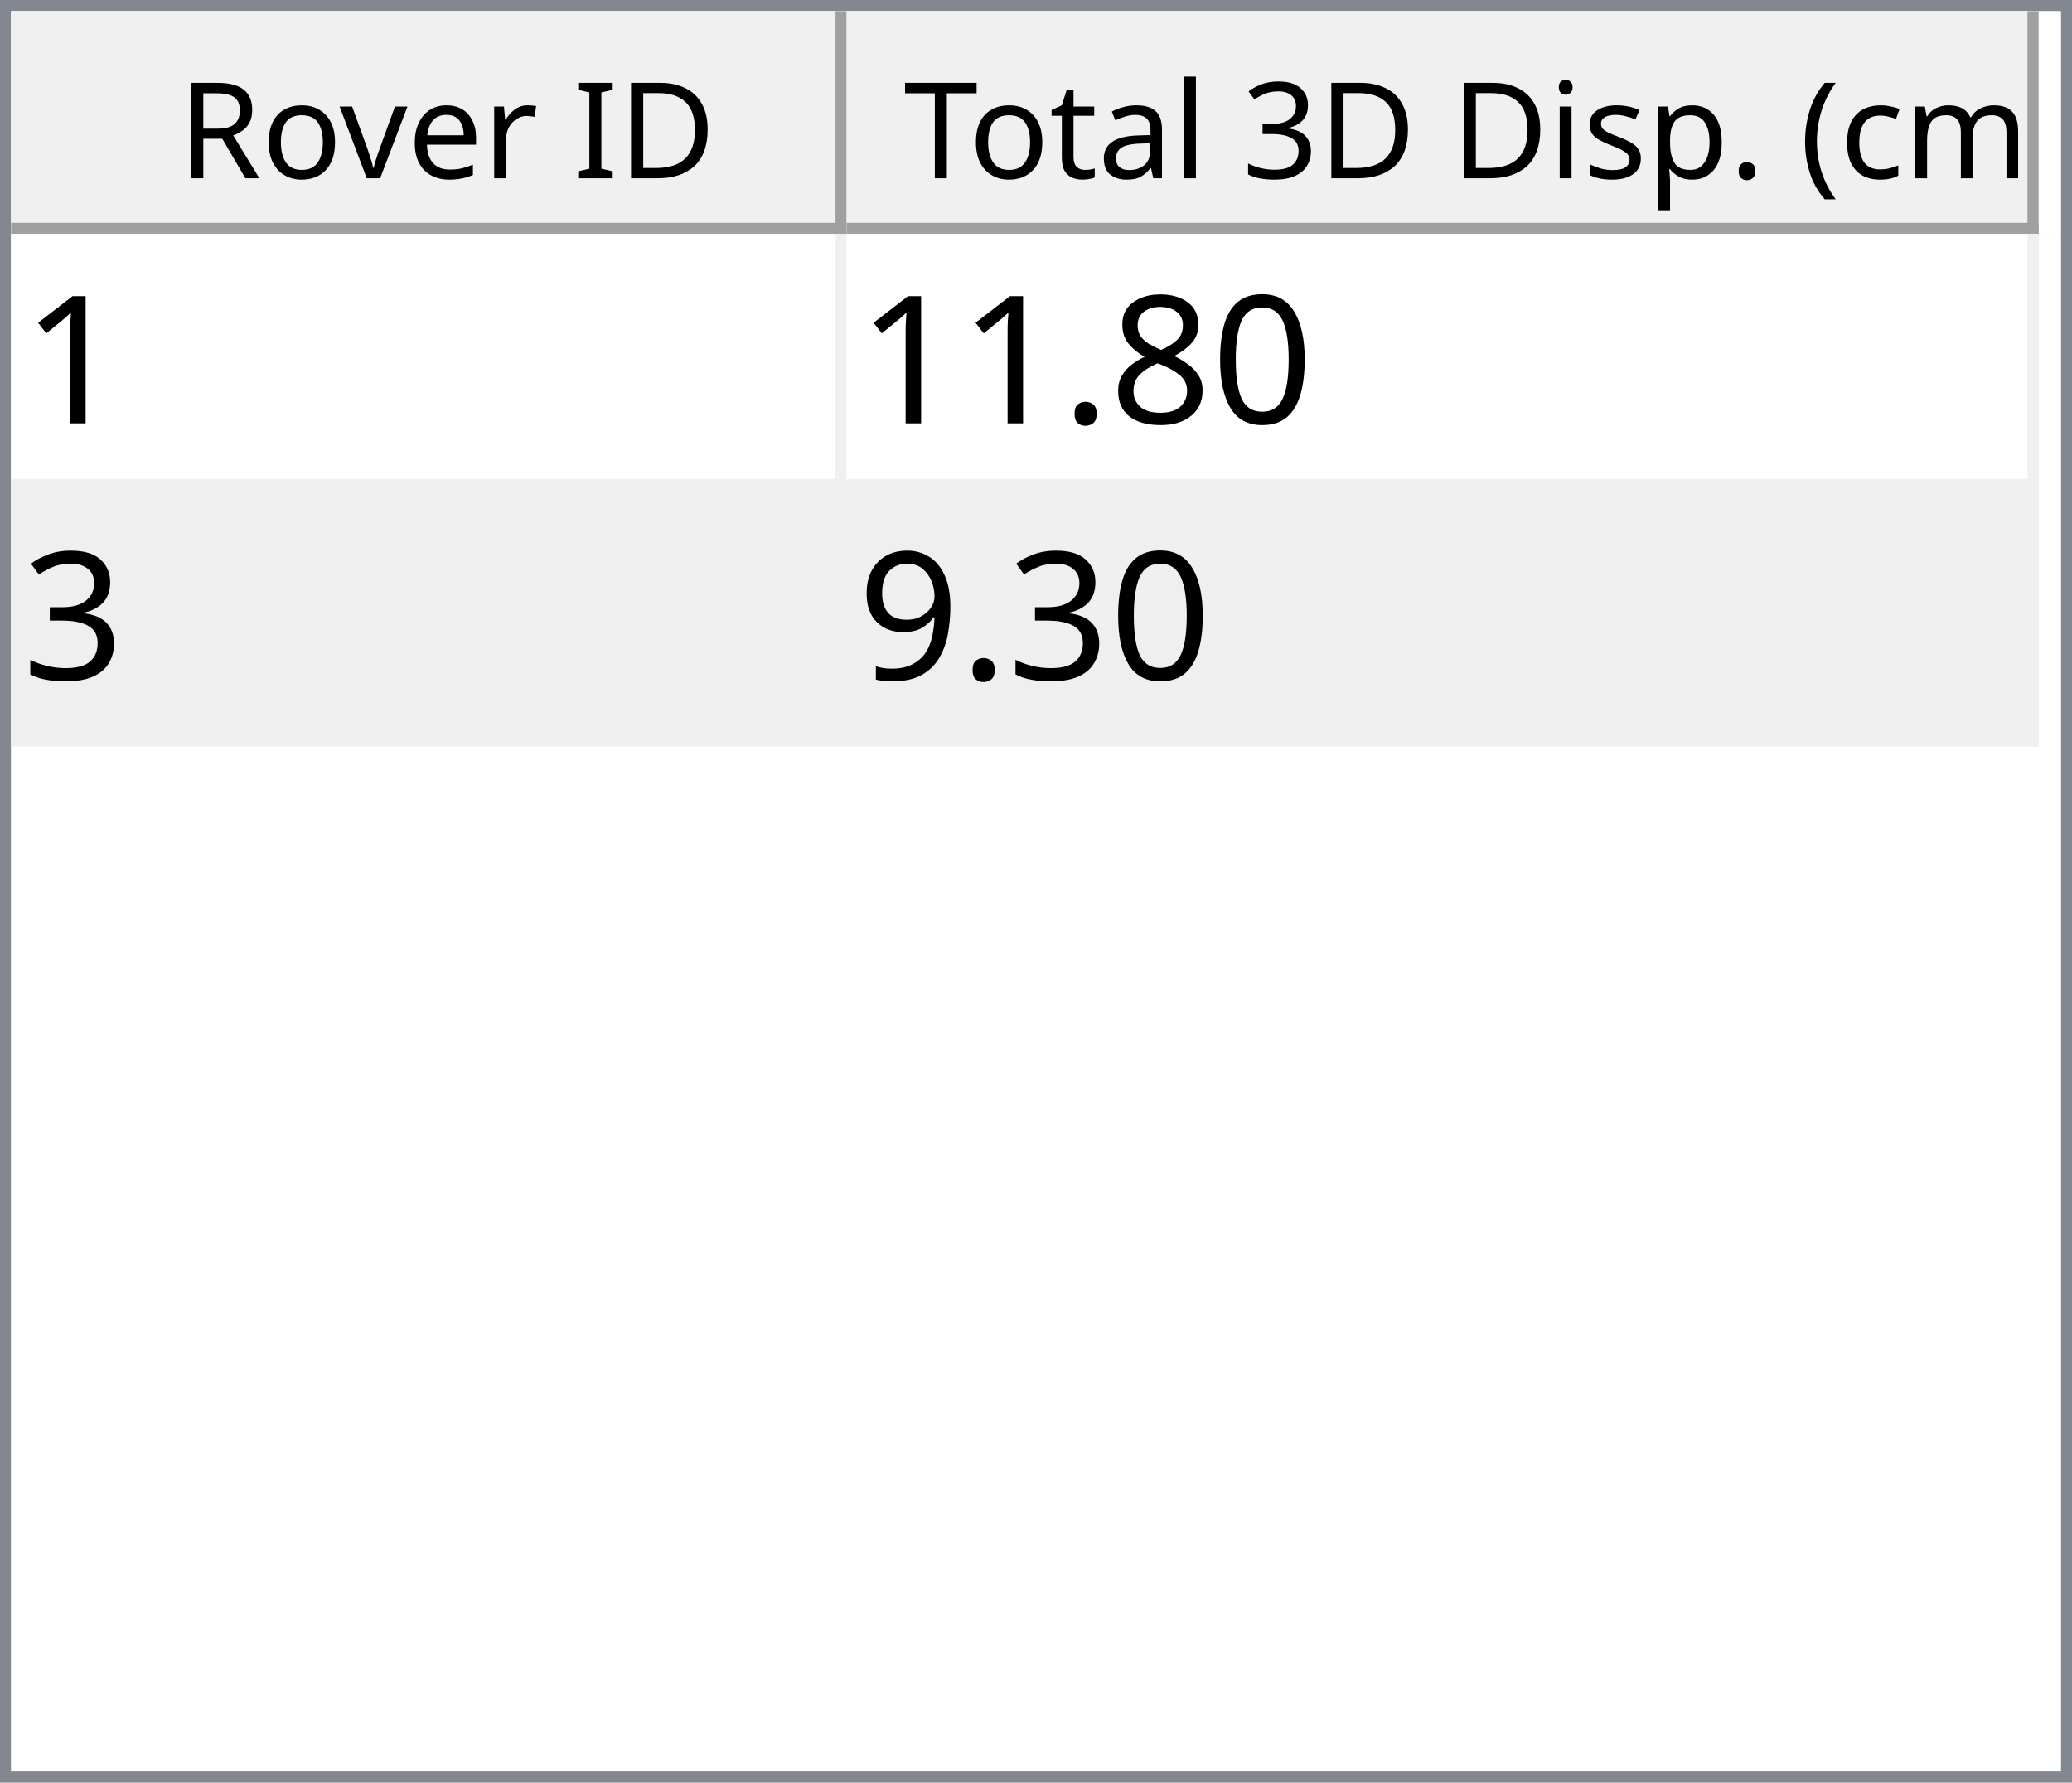
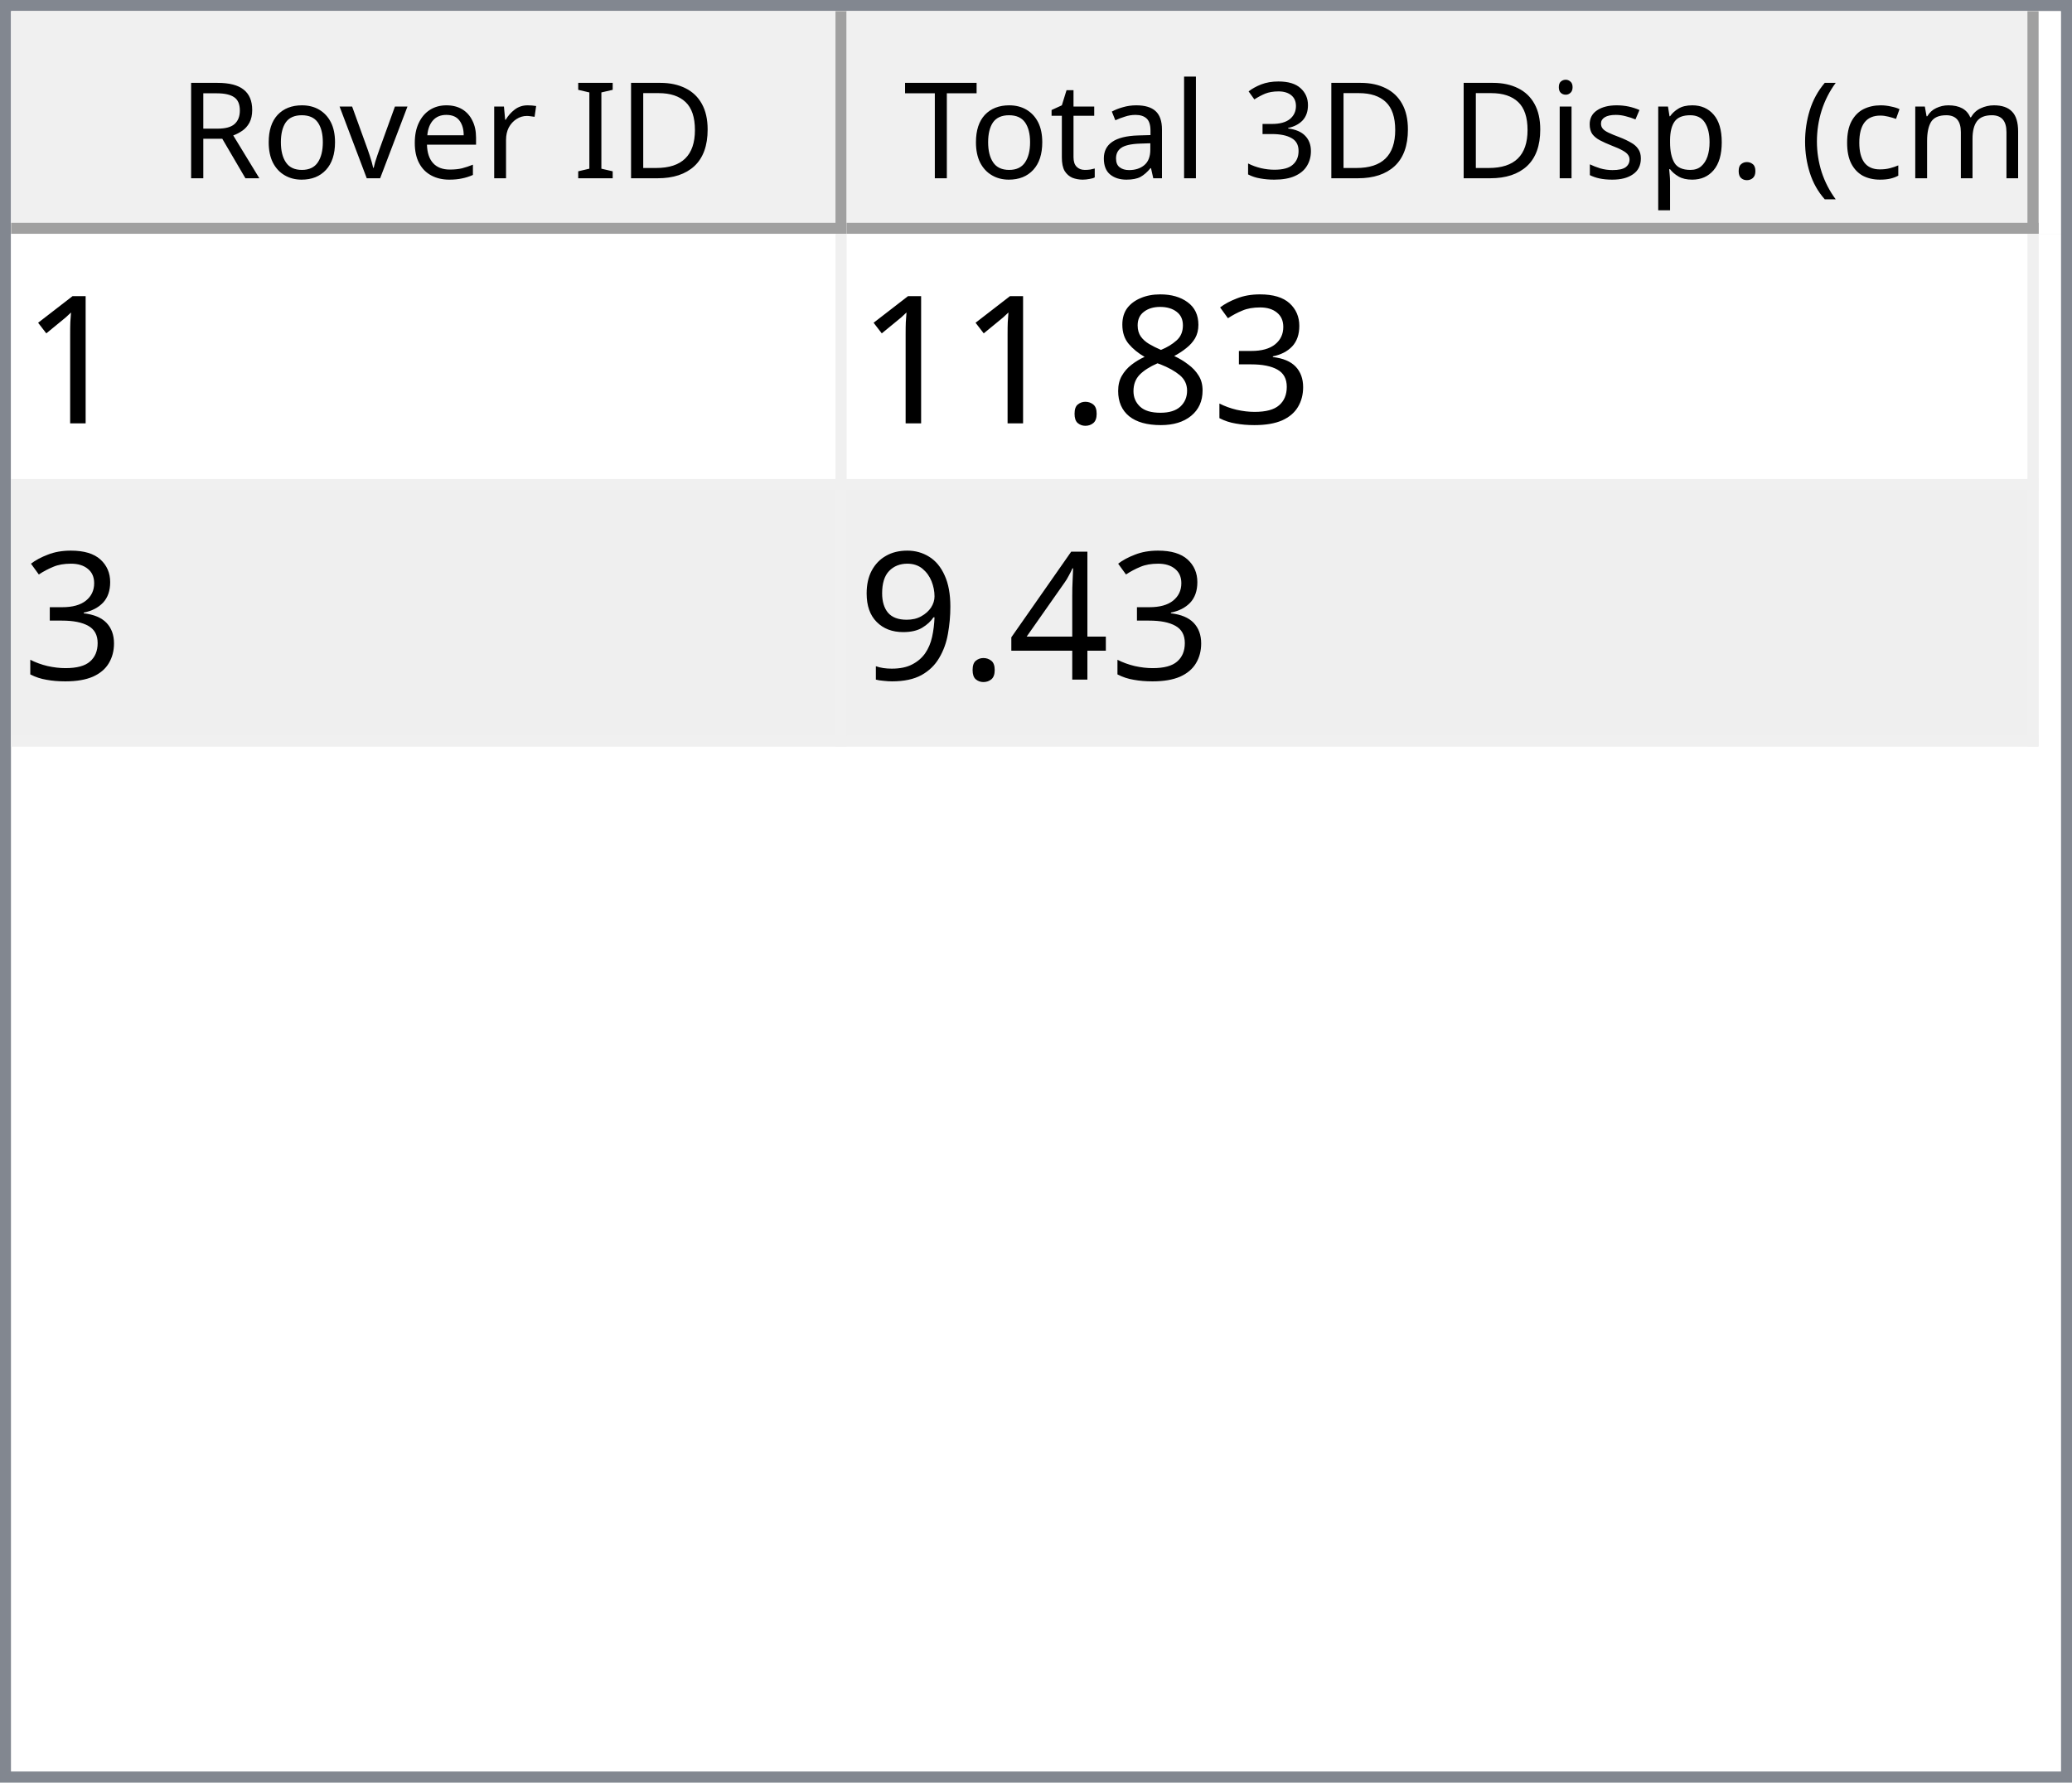
<svg xmlns="http://www.w3.org/2000/svg" style="fill-opacity:1; color-rendering:auto; color-interpolation:auto; text-rendering:auto; stroke:black; stroke-linecap:square; stroke-miterlimit:10; shape-rendering:auto; stroke-opacity:1; fill:black; stroke-dasharray:none; font-weight:normal; stroke-width:1; font-family:'Dialog'; font-style:normal; stroke-linejoin:miter; font-size:12px; stroke-dashoffset:0; image-rendering:auto;" width="186" height="160">
  <defs id="genericDefs" />
  <g>
    <defs id="defs1">
      <clipPath clipPathUnits="userSpaceOnUse" id="clipPath1">
        <path d="M0 0 L186 0 L186 160 L0 160 L0 0 Z" />
      </clipPath>
      <clipPath clipPathUnits="userSpaceOnUse" id="clipPath2">
        <path d="M0 0 L0 160 L186 160 L186 0 Z" />
      </clipPath>
      <clipPath clipPathUnits="userSpaceOnUse" id="clipPath3">
        <path d="M0 0 L0 20 L184 20 L184 0 Z" />
      </clipPath>
      <clipPath clipPathUnits="userSpaceOnUse" id="clipPath4">
        <path d="M0 0 L0 20 L75 20 L75 0 Z" />
      </clipPath>
      <clipPath clipPathUnits="userSpaceOnUse" id="clipPath5">
        <path d="M1 1 L1 19 L74 19 L74 1 Z" />
      </clipPath>
      <clipPath clipPathUnits="userSpaceOnUse" id="clipPath6">
        <path d="M0 0 L0 18 L73 18 L73 0 Z" />
      </clipPath>
      <clipPath clipPathUnits="userSpaceOnUse" id="clipPath7">
        <path d="M-0.5 -0.5 L-0.5 19.5 L74.5 19.5 L74.5 -0.5 Z" />
      </clipPath>
      <clipPath clipPathUnits="userSpaceOnUse" id="clipPath8">
        <path d="M0 0 L0 20 L107 20 L107 0 Z" />
      </clipPath>
      <clipPath clipPathUnits="userSpaceOnUse" id="clipPath9">
        <path d="M1 1 L1 19 L106 19 L106 1 Z" />
      </clipPath>
      <clipPath clipPathUnits="userSpaceOnUse" id="clipPath10">
        <path d="M0 0 L0 18 L105 18 L105 0 Z" />
      </clipPath>
      <clipPath clipPathUnits="userSpaceOnUse" id="clipPath11">
        <path d="M-0.5 -0.5 L-0.5 19.5 L106.5 19.5 L106.5 -0.5 Z" />
      </clipPath>
      <clipPath clipPathUnits="userSpaceOnUse" id="clipPath12">
        <path d="M0 0 L0 138 L184 138 L184 0 Z" />
      </clipPath>
      <clipPath clipPathUnits="userSpaceOnUse" id="clipPath13">
        <path d="M0 0 L0 46 L182 46 L182 0 Z" />
      </clipPath>
      <clipPath clipPathUnits="userSpaceOnUse" id="clipPath14">
        <path d="M-0.5 -0.5 L-0.5 45.5 L181.5 45.5 L181.5 -0.5 Z" />
      </clipPath>
      <clipPath clipPathUnits="userSpaceOnUse" id="clipPath15">
        <path d="M0 0 L0 22 L74 22 L74 0 Z" />
      </clipPath>
      <clipPath clipPathUnits="userSpaceOnUse" id="clipPath16">
        <path d="M0 0 L0 22 L106 22 L106 0 Z" />
      </clipPath>
      <font horiz-adv-x="64.551" id="font1">
        <font-face ascent="107.91" descent="25.098" units-per-em="100" style="font-style:normal; font-family:Segoe UI; font-weight:normal;" />
        <missing-glyph horiz-adv-x="64.551" d="M8.109 0 L8.109 68.266 L56.453 68.266 L56.453 0 L8.109 0 ZM15.328 7.234 L49.219 7.234 L49.219 61.031 L15.328 61.031 L15.328 7.234 Z" />
        <glyph unicode="D" horiz-adv-x="70.117" d="M9.188 0 L9.188 70.016 L28.516 70.016 Q65.531 70.016 65.531 35.891 Q65.531 19.672 55.25 9.836 Q44.969 0 27.734 0 L9.188 0 ZM17.391 62.594 L17.391 7.422 L27.828 7.422 Q41.609 7.422 49.273 14.797 Q56.938 22.172 56.938 35.688 Q56.938 62.594 28.328 62.594 L17.391 62.594 Z" />
        <glyph unicode="I" horiz-adv-x="26.611" d="M17.391 0 L9.188 0 L9.188 70.016 L17.391 70.016 L17.391 0 Z" />
        <glyph unicode=" " horiz-adv-x="27.393" d="" />
        <glyph unicode="r" horiz-adv-x="34.766" d="M34.188 41.891 Q32.078 43.5 28.125 43.5 Q23 43.5 19.555 38.672 Q16.109 33.844 16.109 25.484 L16.109 0 L8.109 0 L8.109 50 L16.109 50 L16.109 39.703 L16.312 39.703 Q18.016 44.969 21.531 47.922 Q25.047 50.875 29.391 50.875 Q32.516 50.875 34.188 50.203 L34.188 41.891 Z" />
        <glyph unicode="e" horiz-adv-x="52.295" d="M48.297 23 L12.984 23 Q13.188 14.656 17.484 10.109 Q21.781 5.562 29.297 5.562 Q37.75 5.562 44.828 11.141 L44.828 3.609 Q38.234 -1.172 27.391 -1.172 Q16.797 -1.172 10.742 5.641 Q4.688 12.453 4.688 24.812 Q4.688 36.469 11.305 43.82 Q17.922 51.172 27.734 51.172 Q37.547 51.172 42.922 44.828 Q48.297 38.484 48.297 27.203 L48.297 23 ZM40.094 29.781 Q40.047 36.719 36.75 40.578 Q33.453 44.438 27.594 44.438 Q21.922 44.438 17.969 40.383 Q14.016 36.328 13.094 29.781 L40.094 29.781 Z" />
        <glyph unicode="v" horiz-adv-x="47.9" d="M47.406 50 L27.484 0 L19.625 0 L0.688 50 L9.469 50 L22.172 13.672 Q23.578 9.672 23.922 6.688 L24.125 6.688 Q24.609 10.453 25.688 13.484 L38.969 50 L47.406 50 Z" />
        <glyph unicode="o" horiz-adv-x="58.594" d="M29 -1.172 Q17.922 -1.172 11.305 5.836 Q4.688 12.844 4.688 24.422 Q4.688 37.016 11.57 44.094 Q18.453 51.172 30.172 51.172 Q41.359 51.172 47.633 44.289 Q53.906 37.406 53.906 25.203 Q53.906 13.234 47.141 6.031 Q40.375 -1.172 29 -1.172 ZM29.594 44.438 Q21.875 44.438 17.383 39.188 Q12.891 33.938 12.891 24.703 Q12.891 15.828 17.43 10.695 Q21.969 5.562 29.594 5.562 Q37.359 5.562 41.531 10.594 Q45.703 15.625 45.703 24.906 Q45.703 34.281 41.531 39.359 Q37.359 44.438 29.594 44.438 Z" />
        <glyph unicode="R" horiz-adv-x="59.814" d="M59.375 0 L49.609 0 L37.891 19.625 Q36.281 22.359 34.766 24.289 Q33.25 26.219 31.664 27.438 Q30.078 28.656 28.25 29.219 Q26.422 29.781 24.125 29.781 L17.391 29.781 L17.391 0 L9.188 0 L9.188 70.016 L30.078 70.016 Q34.672 70.016 38.555 68.867 Q42.438 67.719 45.289 65.375 Q48.141 63.031 49.758 59.547 Q51.375 56.062 51.375 51.375 Q51.375 47.703 50.273 44.656 Q49.172 41.609 47.148 39.211 Q45.125 36.812 42.266 35.133 Q39.406 33.453 35.844 32.516 L35.844 32.328 Q37.594 31.547 38.891 30.547 Q40.188 29.547 41.359 28.18 Q42.531 26.812 43.68 25.078 Q44.828 23.344 46.234 21.047 L59.375 0 ZM17.391 62.594 L17.391 37.203 L28.516 37.203 Q31.594 37.203 34.203 38.133 Q36.812 39.062 38.719 40.797 Q40.625 42.531 41.703 45.047 Q42.781 47.562 42.781 50.688 Q42.781 56.297 39.141 59.445 Q35.5 62.594 28.609 62.594 L17.391 62.594 Z" />
        <glyph unicode=")" horiz-adv-x="30.176" d="M8.297 -15.922 L1.172 -15.922 Q16.406 2.344 16.406 26.812 Q16.406 51.469 1.078 70.016 L8.297 70.016 Q23.531 52.156 23.531 26.703 Q23.531 1.375 8.297 -15.922 Z" />
        <glyph unicode="m" horiz-adv-x="86.133" d="M79.109 0 L71.094 0 L71.094 28.719 Q71.094 37.016 68.531 40.727 Q65.969 44.438 59.906 44.438 Q54.781 44.438 51.195 39.75 Q47.609 35.062 47.609 28.516 L47.609 0 L39.594 0 L39.594 29.688 Q39.594 44.438 28.219 44.438 Q22.953 44.438 19.531 40.016 Q16.109 35.594 16.109 28.516 L16.109 0 L8.109 0 L8.109 50 L16.109 50 L16.109 42.094 L16.312 42.094 Q21.625 51.172 31.844 51.172 Q36.969 51.172 40.773 48.312 Q44.578 45.453 46 40.828 Q51.562 51.172 62.594 51.172 Q79.109 51.172 79.109 30.812 L79.109 0 Z" />
        <glyph unicode="c" horiz-adv-x="46.191" d="M42.188 2.297 Q36.422 -1.172 28.516 -1.172 Q17.828 -1.172 11.258 5.789 Q4.688 12.75 4.688 23.828 Q4.688 36.188 11.766 43.68 Q18.844 51.172 30.672 51.172 Q37.25 51.172 42.281 48.734 L42.281 40.531 Q36.719 44.438 30.375 44.438 Q22.703 44.438 17.797 38.945 Q12.891 33.453 12.891 24.516 Q12.891 15.719 17.508 10.641 Q22.125 5.562 29.891 5.562 Q36.422 5.562 42.188 9.906 L42.188 2.297 Z" />
        <glyph unicode="(" horiz-adv-x="30.176" d="M29.109 -15.922 L21.969 -15.922 Q6.844 1.375 6.844 26.703 Q6.844 52.156 21.969 70.016 L29.203 70.016 Q13.875 51.469 13.875 26.812 Q13.875 2.344 29.109 -15.922 Z" />
        <glyph unicode="." horiz-adv-x="21.68" d="M10.891 -1.078 Q8.641 -1.078 7.055 0.539 Q5.469 2.156 5.469 4.391 Q5.469 6.641 7.055 8.273 Q8.641 9.906 10.891 9.906 Q13.188 9.906 14.797 8.273 Q16.406 6.641 16.406 4.391 Q16.406 2.156 14.797 0.539 Q13.188 -1.078 10.891 -1.078 Z" />
        <glyph unicode="p" horiz-adv-x="58.789" d="M16.312 7.234 L16.109 7.234 L16.109 -23 L8.109 -23 L8.109 50 L16.109 50 L16.109 41.219 L16.312 41.219 Q22.219 51.172 33.594 51.172 Q43.266 51.172 48.688 44.461 Q54.109 37.75 54.109 26.469 Q54.109 13.922 48 6.375 Q41.891 -1.172 31.297 -1.172 Q21.578 -1.172 16.312 7.234 ZM16.109 27.391 L16.109 20.406 Q16.109 14.203 20.141 9.883 Q24.172 5.562 30.375 5.562 Q37.641 5.562 41.773 11.133 Q45.906 16.703 45.906 26.609 Q45.906 34.969 42.047 39.703 Q38.188 44.438 31.594 44.438 Q24.609 44.438 20.359 39.578 Q16.109 34.719 16.109 27.391 Z" />
        <glyph unicode="s" horiz-adv-x="42.432" d="M5.078 1.812 L5.078 10.406 Q11.625 5.562 19.484 5.562 Q30.031 5.562 30.031 12.594 Q30.031 14.594 29.125 15.992 Q28.219 17.391 26.68 18.461 Q25.141 19.531 23.07 20.383 Q21 21.234 18.609 22.172 Q15.281 23.484 12.766 24.828 Q10.25 26.172 8.57 27.859 Q6.891 29.547 6.031 31.695 Q5.172 33.844 5.172 36.719 Q5.172 40.234 6.789 42.945 Q8.406 45.656 11.086 47.484 Q13.766 49.312 17.211 50.242 Q20.656 51.172 24.312 51.172 Q30.812 51.172 35.938 48.922 L35.938 40.828 Q30.422 44.438 23.25 44.438 Q21 44.438 19.195 43.922 Q17.391 43.406 16.094 42.477 Q14.797 41.547 14.086 40.258 Q13.375 38.969 13.375 37.406 Q13.375 35.453 14.086 34.133 Q14.797 32.812 16.164 31.789 Q17.531 30.766 19.484 29.938 Q21.438 29.109 23.922 28.125 Q27.25 26.859 29.883 25.516 Q32.516 24.172 34.375 22.484 Q36.234 20.797 37.234 18.602 Q38.234 16.406 38.234 13.375 Q38.234 9.672 36.602 6.938 Q34.969 4.203 32.234 2.398 Q29.5 0.594 25.93 -0.289 Q22.359 -1.172 18.453 -1.172 Q10.75 -1.172 5.078 1.812 Z" />
        <glyph unicode="i" horiz-adv-x="24.219" d="M12.203 62.703 Q10.062 62.703 8.547 64.164 Q7.031 65.625 7.031 67.875 Q7.031 70.125 8.547 71.609 Q10.062 73.094 12.203 73.094 Q14.406 73.094 15.945 71.609 Q17.484 70.125 17.484 67.875 Q17.484 65.719 15.945 64.211 Q14.406 62.703 12.203 62.703 ZM16.109 0 L8.109 0 L8.109 50 L16.109 50 L16.109 0 Z" />
        <glyph unicode="3" horiz-adv-x="53.906" d="M46.531 19.828 Q46.531 15.094 44.75 11.211 Q42.969 7.328 39.719 4.57 Q36.469 1.812 31.93 0.297 Q27.391 -1.219 21.922 -1.219 Q11.922 -1.219 6 2.594 L6 11.188 Q13.094 5.609 22.219 5.609 Q25.875 5.609 28.828 6.539 Q31.781 7.469 33.906 9.227 Q36.031 10.984 37.18 13.477 Q38.328 15.969 38.328 19.094 Q38.328 32.812 18.797 32.812 L12.984 32.812 L12.984 39.594 L18.5 39.594 Q35.797 39.594 35.797 52.484 Q35.797 64.406 22.609 64.406 Q15.188 64.406 8.688 59.422 L8.688 67.188 Q15.375 71.188 24.609 71.188 Q29 71.188 32.57 69.969 Q36.141 68.75 38.68 66.555 Q41.219 64.359 42.609 61.281 Q44 58.203 44 54.5 Q44 40.672 30.031 36.719 L30.031 36.531 Q33.594 36.141 36.625 34.797 Q39.656 33.453 41.852 31.305 Q44.047 29.156 45.289 26.25 Q46.531 23.344 46.531 19.828 Z" />
        <glyph unicode="l" horiz-adv-x="24.219" d="M16.109 0 L8.109 0 L8.109 74.031 L16.109 74.031 L16.109 0 Z" />
        <glyph unicode="a" horiz-adv-x="50.879" d="M43.891 0 L35.891 0 L35.891 7.812 L35.688 7.812 Q30.469 -1.172 20.312 -1.172 Q12.844 -1.172 8.617 2.781 Q4.391 6.734 4.391 13.281 Q4.391 27.297 20.906 29.594 L35.891 31.688 Q35.891 44.438 25.594 44.438 Q16.547 44.438 9.281 38.281 L9.281 46.484 Q16.656 51.172 26.266 51.172 Q43.891 51.172 43.891 32.516 L43.891 0 ZM35.891 25.297 L23.828 23.641 Q18.266 22.859 15.43 20.875 Q12.594 18.891 12.594 13.875 Q12.594 10.203 15.211 7.883 Q17.828 5.562 22.172 5.562 Q28.125 5.562 32.008 9.742 Q35.891 13.922 35.891 20.312 L35.891 25.297 Z" />
        <glyph unicode="t" horiz-adv-x="33.887" d="M31.297 0.484 Q28.469 -1.078 23.828 -1.078 Q10.688 -1.078 10.688 13.578 L10.688 43.172 L2.094 43.172 L2.094 50 L10.688 50 L10.688 62.203 L18.703 64.797 L18.703 50 L31.297 50 L31.297 43.172 L18.703 43.172 L18.703 14.984 Q18.703 9.969 20.414 7.82 Q22.125 5.672 26.078 5.672 Q29.109 5.672 31.297 7.328 L31.297 0.484 Z" />
        <glyph unicode="T" horiz-adv-x="52.393" d="M50.594 62.594 L30.375 62.594 L30.375 0 L22.172 0 L22.172 62.594 L2 62.594 L2 70.016 L50.594 70.016 L50.594 62.594 Z" />
      </font>
      <font horiz-adv-x="75.0" id="font2">
        <font-face ascent="100.537" descent="21.973" units-per-em="100" style="font-style:normal; font-family:sans-serif; font-weight:normal;" />
        <missing-glyph horiz-adv-x="75.0" d="M12.5 0 L12.5 62.5 L62.5 62.5 L62.5 0 L12.5 0 ZM14.062 1.562 L60.938 1.562 L60.938 60.938 L14.062 60.938 L14.062 1.562 Z" />
        <glyph unicode="1" horiz-adv-x="55.615" d="M37.25 0 L28.469 0 L28.469 56 Q25.297 52.984 20.141 49.953 Q14.984 46.922 10.891 45.406 L10.891 53.906 Q18.266 57.375 23.781 62.305 Q29.297 67.234 31.594 71.875 L37.25 71.875 L37.25 0 Z" />
-         <glyph unicode="0" horiz-adv-x="55.615" d="M4.156 35.297 Q4.156 48 6.766 55.742 Q9.375 63.484 14.523 67.68 Q19.672 71.875 27.484 71.875 Q33.25 71.875 37.594 69.555 Q41.938 67.234 44.773 62.867 Q47.609 58.5 49.219 52.227 Q50.828 45.953 50.828 35.297 Q50.828 22.703 48.242 14.969 Q45.656 7.234 40.508 3.008 Q35.359 -1.219 27.484 -1.219 Q17.141 -1.219 11.234 6.203 Q4.156 15.141 4.156 35.297 ZM13.188 35.297 Q13.188 17.672 17.312 11.836 Q21.438 6 27.484 6 Q33.547 6 37.672 11.859 Q41.797 17.719 41.797 35.297 Q41.797 52.984 37.672 58.789 Q33.547 64.594 27.391 64.594 Q21.344 64.594 17.719 59.469 Q13.188 52.938 13.188 35.297 Z" />
+         <glyph unicode="3" horiz-adv-x="55.615" d="M4.203 18.891 L12.984 20.062 Q14.5 12.594 18.141 9.297 Q21.781 6 27 6 Q33.203 6 37.477 10.297 Q41.75 14.594 41.75 20.953 Q41.75 27 37.797 30.93 Q33.844 34.859 27.734 34.859 Q25.25 34.859 21.531 33.891 L22.516 41.609 Q23.391 41.5 23.922 41.5 Q29.547 41.5 34.039 44.43 Q38.531 47.359 38.531 53.469 Q38.531 58.297 35.258 61.477 Q31.984 64.656 26.812 64.656 Q21.688 64.656 18.266 61.43 Q14.844 58.203 13.875 51.766 L5.078 53.328 Q6.688 62.156 12.398 67.016 Q18.109 71.875 26.609 71.875 Q32.469 71.875 37.398 69.359 Q42.328 66.844 44.945 62.5 Q47.562 58.156 47.562 53.266 Q47.562 48.641 45.07 44.828 Q42.578 41.016 37.703 38.766 Q44.047 37.312 47.562 32.695 Q51.078 28.078 51.078 21.141 Q51.078 11.766 44.242 5.25 Q37.406 -1.266 26.953 -1.266 Q17.531 -1.266 11.305 4.352 Q5.078 9.969 4.203 18.891 Z" />
        <glyph unicode="8" horiz-adv-x="55.615" d="M17.672 38.812 Q12.203 40.828 9.57 44.539 Q6.938 48.25 6.938 53.422 Q6.938 61.234 12.555 66.555 Q18.172 71.875 27.484 71.875 Q36.859 71.875 42.578 66.43 Q48.297 60.984 48.297 53.172 Q48.297 48.188 45.68 44.508 Q43.062 40.828 37.75 38.812 Q44.344 36.672 47.781 31.883 Q51.219 27.094 51.219 20.453 Q51.219 11.281 44.727 5.031 Q38.234 -1.219 27.641 -1.219 Q17.047 -1.219 10.547 5.055 Q4.047 11.328 4.047 20.703 Q4.047 27.688 7.594 32.398 Q11.141 37.109 17.672 38.812 ZM15.922 53.719 Q15.922 48.641 19.195 45.414 Q22.469 42.188 27.688 42.188 Q32.766 42.188 36.016 45.383 Q39.266 48.578 39.266 53.219 Q39.266 58.062 35.914 61.359 Q32.562 64.656 27.594 64.656 Q22.562 64.656 19.242 61.43 Q15.922 58.203 15.922 53.719 ZM13.094 20.656 Q13.094 16.891 14.875 13.375 Q16.656 9.859 20.172 7.93 Q23.688 6 27.734 6 Q34.031 6 38.133 10.055 Q42.234 14.109 42.234 20.359 Q42.234 26.703 38.016 30.859 Q33.797 35.016 27.438 35.016 Q21.234 35.016 17.164 30.914 Q13.094 26.812 13.094 20.656 Z" />
        <glyph unicode="." horiz-adv-x="27.783" d="M9.078 0 L9.078 10.016 L19.094 10.016 L19.094 0 L9.078 0 Z" />
-         <glyph unicode="3" horiz-adv-x="55.615" d="M4.203 18.891 L12.984 20.062 Q14.5 12.594 18.141 9.297 Q21.781 6 27 6 Q33.203 6 37.477 10.297 Q41.75 14.594 41.75 20.953 Q41.75 27 37.797 30.93 Q33.844 34.859 27.734 34.859 Q25.25 34.859 21.531 33.891 L22.516 41.609 Q23.391 41.5 23.922 41.5 Q29.547 41.5 34.039 44.43 Q38.531 47.359 38.531 53.469 Q38.531 58.297 35.258 61.477 Q31.984 64.656 26.812 64.656 Q21.688 64.656 18.266 61.43 Q14.844 58.203 13.875 51.766 L5.078 53.328 Q6.688 62.156 12.398 67.016 Q18.109 71.875 26.609 71.875 Q32.469 71.875 37.398 69.359 Q42.328 66.844 44.945 62.5 Q47.562 58.156 47.562 53.266 Q47.562 48.641 45.07 44.828 Q42.578 41.016 37.703 38.766 Q44.047 37.312 47.562 32.695 Q51.078 28.078 51.078 21.141 Q51.078 11.766 44.242 5.25 Q37.406 -1.266 26.953 -1.266 Q17.531 -1.266 11.305 4.352 Q5.078 9.969 4.203 18.891 Z" />
+         <glyph unicode="4" horiz-adv-x="55.615" d="M32.328 0 L32.328 17.141 L1.266 17.141 L1.266 25.203 L33.938 71.578 L41.109 71.578 L41.109 25.203 L50.781 25.203 L50.781 17.141 L41.109 17.141 L41.109 0 L32.328 0 ZM32.328 25.203 L32.328 57.469 L9.906 25.203 L32.328 25.203 Z" />
        <glyph unicode="9" horiz-adv-x="55.615" d="M5.469 16.547 L13.922 17.328 Q14.984 11.375 18.016 8.688 Q21.047 6 25.781 6 Q29.828 6 32.883 7.859 Q35.938 9.719 37.891 12.82 Q39.844 15.922 41.164 21.195 Q42.484 26.469 42.484 31.938 Q42.484 32.516 42.438 33.688 Q39.797 29.5 35.234 26.883 Q30.672 24.266 25.344 24.266 Q16.453 24.266 10.305 30.711 Q4.156 37.156 4.156 47.703 Q4.156 58.594 10.578 65.234 Q17 71.875 26.656 71.875 Q33.641 71.875 39.43 68.117 Q45.219 64.359 48.219 57.398 Q51.219 50.438 51.219 37.25 Q51.219 23.531 48.242 15.406 Q45.266 7.281 39.383 3.031 Q33.5 -1.219 25.594 -1.219 Q17.188 -1.219 11.867 3.445 Q6.547 8.109 5.469 16.547 ZM41.453 48.141 Q41.453 55.719 37.43 60.156 Q33.406 64.594 27.734 64.594 Q21.875 64.594 17.531 59.812 Q13.188 55.031 13.188 47.406 Q13.188 40.578 17.312 36.305 Q21.438 32.031 27.484 32.031 Q33.594 32.031 37.523 36.305 Q41.453 40.578 41.453 48.141 Z" />
      </font>
    </defs>
    <g style="fill:white; stroke:white;">
      <rect x="0" y="0" width="186" style="clip-path:url(#clipPath1); stroke:none;" height="160" />
    </g>
    <g style="fill:white; text-rendering:optimizeSpeed; color-rendering:optimizeSpeed; image-rendering:optimizeSpeed; shape-rendering:crispEdges; stroke:white; color-interpolation:sRGB;">
      <rect x="0" width="186" height="160" y="0" style="stroke:none;" />
      <path style="stroke:none;" d="M0 160 L186 160 L186 0 L0 0 Z" />
    </g>
    <g style="fill:rgb(240,240,240); font-family:'Segoe UI'; stroke:rgb(240,240,240);">
      <rect x="0" y="0" width="186" style="clip-path:url(#clipPath2); stroke:none;" height="160" />
    </g>
    <g style="fill:rgb(130,135,144); font-family:'Segoe UI'; stroke:rgb(130,135,144);">
      <path d="M0 0 L186 0 L186 160 L0 160 L0 0 ZM1 1 L185 1 L185 159 L1 159 L1 1 Z" style="fill-rule:evenodd; clip-path:url(#clipPath2); stroke:none;" />
    </g>
    <g style="fill:white; font-family:'Segoe UI'; stroke:white;" transform="translate(1,1)">
      <rect x="0" y="0" width="184" style="clip-path:url(#clipPath3); stroke:none;" height="20" />
    </g>
    <g style="fill:rgb(240,240,240); font-family:'Segoe UI'; stroke:rgb(240,240,240);" transform="translate(1,1)">
      <rect x="0" y="0" width="75" style="clip-path:url(#clipPath4); stroke:none;" height="20" />
    </g>
    <g style="font-family:'Segoe UI';" transform="translate(2,2)">
      <text x="14" xml:space="preserve" y="14" style="clip-path:url(#clipPath6); stroke:none;">Rover ID</text>
    </g>
    <g style="fill:rgb(160,160,160); font-family:'Segoe UI'; stroke:rgb(160,160,160); stroke-linejoin:bevel;" transform="translate(1.5,1.5)">
      <line x1="74" x2="74" y1="0" style="fill:none; clip-path:url(#clipPath7);" y2="19" />
    </g>
    <g style="fill:rgb(160,160,160); font-family:'Segoe UI'; stroke:rgb(160,160,160); stroke-linejoin:bevel;" transform="matrix(1,0,0,1,1,1) translate(0.5,0.5)">
      <line x1="0" x2="74" y1="19" style="fill:none; clip-path:url(#clipPath7);" y2="19" />
    </g>
    <g style="fill:rgb(240,240,240); font-family:'Segoe UI'; stroke:rgb(240,240,240);" transform="translate(76,1)">
      <rect x="0" y="0" width="107" style="clip-path:url(#clipPath8); stroke:none;" height="20" />
    </g>
    <g style="font-family:'Segoe UI';" transform="translate(77,2)">
      <text x="1" xml:space="preserve" y="14" style="clip-path:url(#clipPath10); stroke:none;"> Total 3D Disp. (cm)</text>
    </g>
    <g style="fill:rgb(160,160,160); font-family:'Segoe UI'; stroke:rgb(160,160,160); stroke-linejoin:bevel;" transform="translate(76.5,1.5)">
      <line x1="106" x2="106" y1="0" style="fill:none; clip-path:url(#clipPath11);" y2="19" />
    </g>
    <g style="fill:rgb(160,160,160); font-family:'Segoe UI'; stroke:rgb(160,160,160); stroke-linejoin:bevel;" transform="matrix(1,0,0,1,76,1) translate(0.5,0.5)">
      <line x1="0" x2="106" y1="19" style="fill:none; clip-path:url(#clipPath11);" y2="19" />
    </g>
    <g style="fill:white; font-family:'Segoe UI'; stroke:white;" transform="translate(1,21)">
      <rect x="0" y="0" width="184" style="clip-path:url(#clipPath12); stroke:none;" height="138" />
    </g>
    <g style="fill:rgb(240,240,240); font-size:16px; font-family:sans-serif; stroke:rgb(240,240,240);" transform="translate(1,21)">
      <rect x="0" y="0" width="182" style="clip-path:url(#clipPath13); stroke:none;" height="46" />
      <line transform="translate(0.5,0.5)" x1="0" x2="181" y1="22" style="clip-path:url(#clipPath14); fill:none; stroke-linejoin:bevel;" y2="22" />
    </g>
    <g transform="matrix(1,0,0,1,1,21) translate(0.5,0.5)" style="fill:rgb(240,240,240); font-size:16px; font-family:sans-serif; stroke:rgb(240,240,240); stroke-linejoin:bevel;">
      <line x1="0" x2="181" y1="45" style="fill:none; clip-path:url(#clipPath14);" y2="45" />
    </g>
    <g transform="matrix(1,0,0,1,1,21) translate(0.5,0.5)" style="fill:rgb(240,240,240); font-size:16px; font-family:sans-serif; stroke:rgb(240,240,240); stroke-linejoin:bevel;">
      <line x1="74" x2="74" y1="0" style="fill:none; clip-path:url(#clipPath14);" y2="45" />
    </g>
    <g transform="matrix(1,0,0,1,1,21) translate(0.5,0.5)" style="fill:rgb(240,240,240); font-size:16px; font-family:sans-serif; stroke:rgb(240,240,240); stroke-linejoin:bevel;">
      <line x1="181" x2="181" y1="0" style="fill:none; clip-path:url(#clipPath14);" y2="45" />
    </g>
    <g style="fill:white; font-size:16px; font-family:sans-serif; stroke:white;" transform="matrix(1,0,0,1,1,21)">
      <rect x="0" y="0" width="74" style="clip-path:url(#clipPath15); stroke:none;" height="22" />
      <text x="1" y="17" style="fill:black; clip-path:url(#clipPath15); stroke:none;" xml:space="preserve">1</text>
    </g>
    <g style="fill:white; font-size:16px; font-family:sans-serif; stroke:white;" transform="matrix(1,0,0,1,1,21) translate(75,0)">
      <rect x="0" y="0" width="106" style="clip-path:url(#clipPath16); stroke:none;" height="22" />
-       <text x="1" y="17" style="fill:black; clip-path:url(#clipPath16); stroke:none;" xml:space="preserve">11.80</text>
+       <text x="1" y="17" style="fill:black; clip-path:url(#clipPath16); stroke:none;" xml:space="preserve">11.83</text>
    </g>
    <g style="fill:rgb(239,239,239); font-size:16px; font-family:sans-serif; stroke:rgb(239,239,239);" transform="matrix(1,0,0,1,1,21) translate(0,23)">
      <rect x="0" y="0" width="74" style="clip-path:url(#clipPath15); stroke:none;" height="22" />
      <text x="1" y="17" style="fill:black; clip-path:url(#clipPath15); stroke:none;" xml:space="preserve">3</text>
    </g>
    <g style="fill:rgb(239,239,239); font-size:16px; font-family:sans-serif; stroke:rgb(239,239,239);" transform="matrix(1,0,0,1,1,21) translate(75,23)">
      <rect x="0" y="0" width="106" style="clip-path:url(#clipPath16); stroke:none;" height="22" />
-       <text x="1" y="17" style="fill:black; clip-path:url(#clipPath16); stroke:none;" xml:space="preserve">9.30</text>
+       <text x="1" y="17" style="fill:black; clip-path:url(#clipPath16); stroke:none;" xml:space="preserve">9.43</text>
    </g>
  </g>
</svg>
